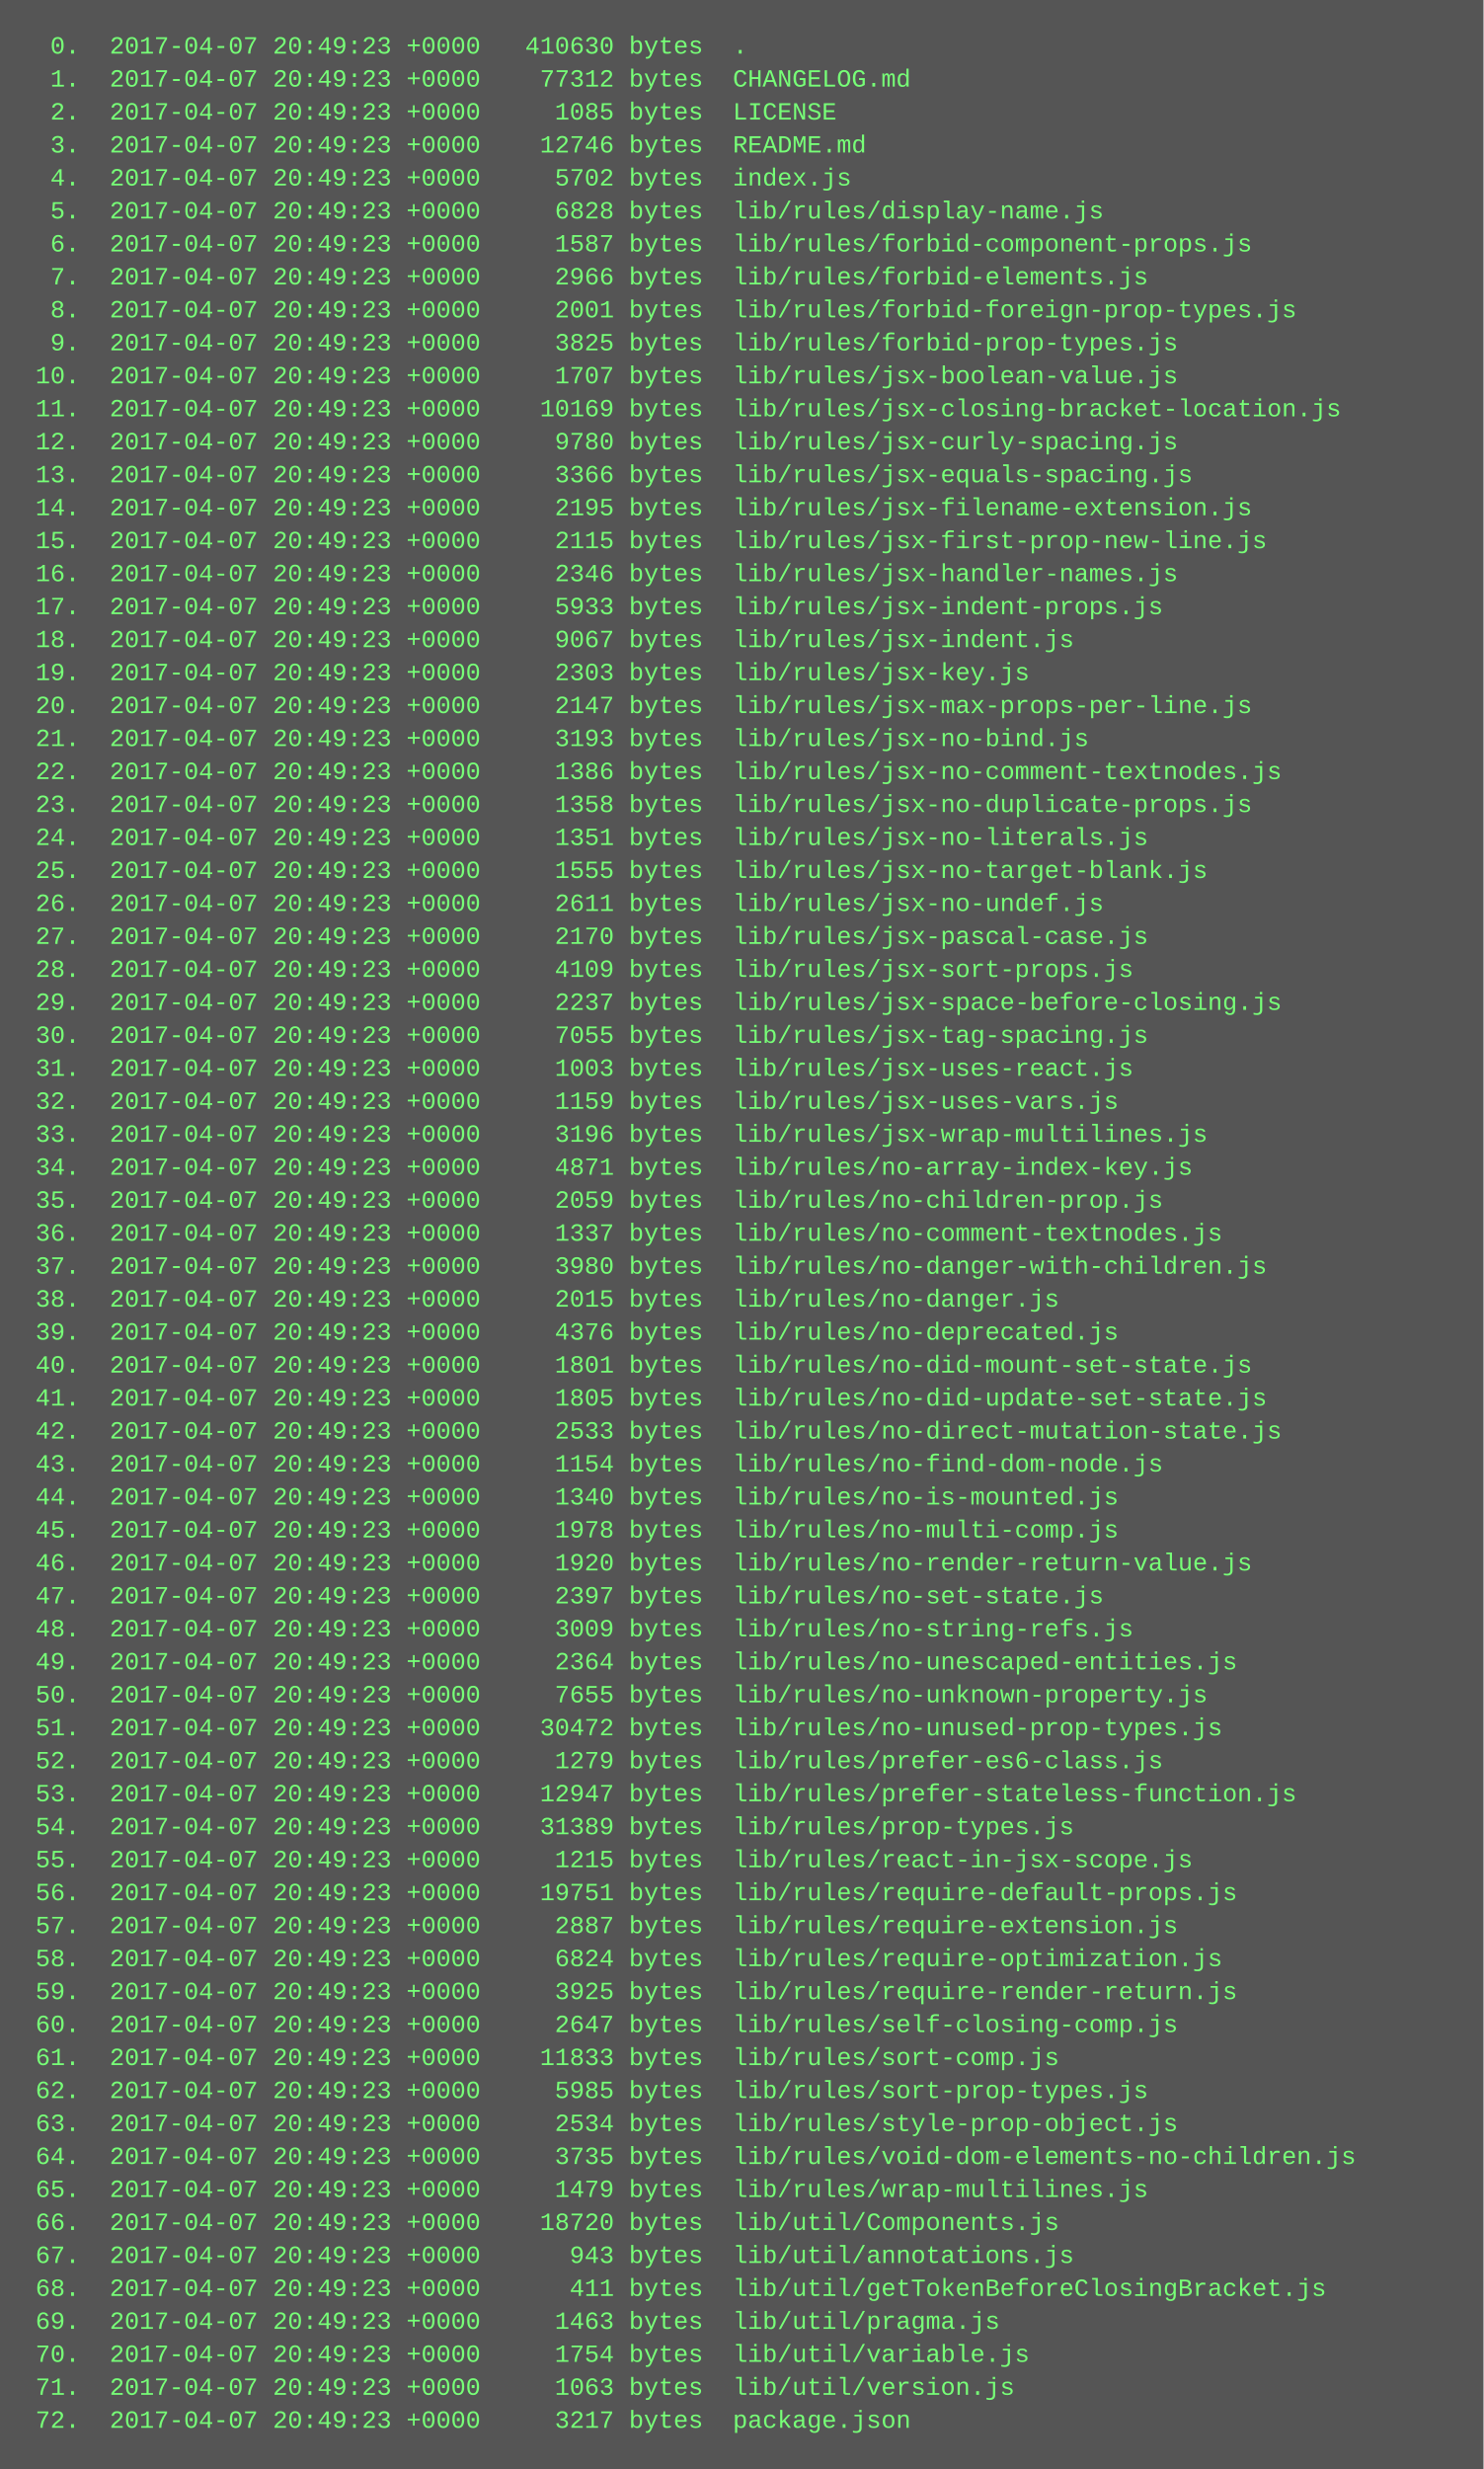
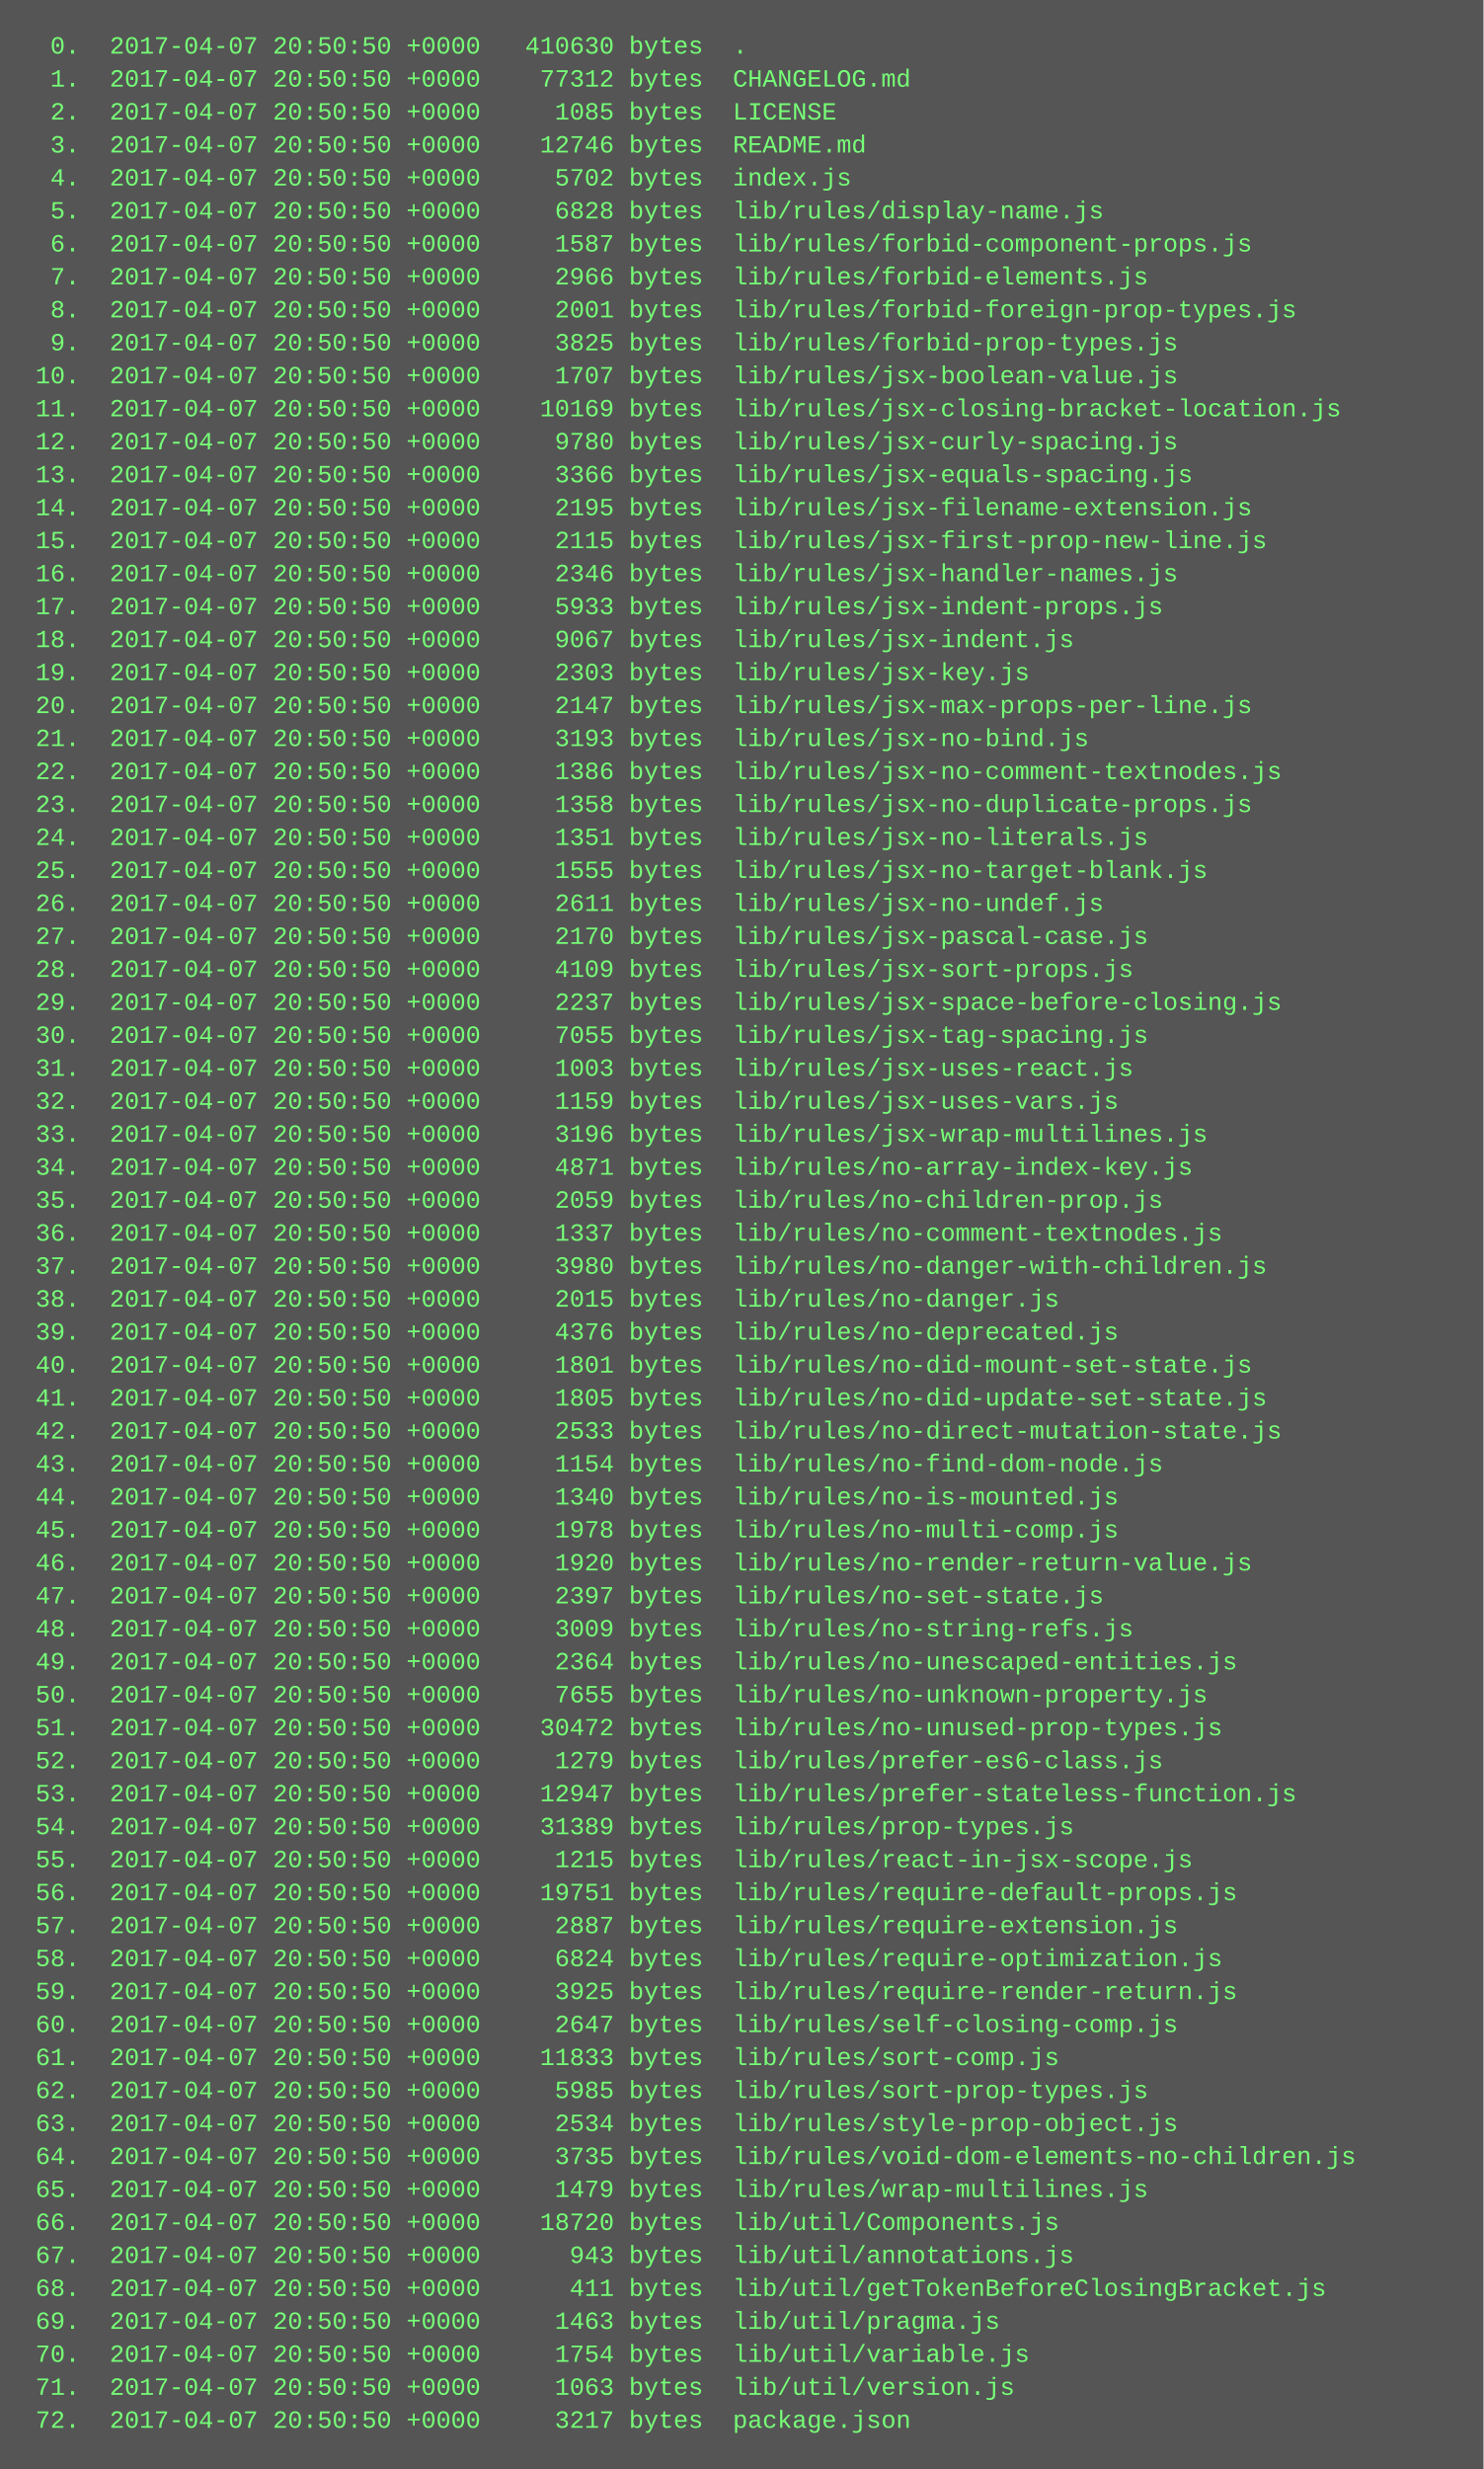
<svg xmlns="http://www.w3.org/2000/svg" height="1198" width="720">
  <rect height="1198" fill="#555" width="720" />
  <text fill="#7f7" font-family="Courier New" font-size="12" xml:space="preserve">
-     <tspan x="10" y="26">  0.  2017-04-07 20:49:23 +0000   410630 bytes  .</tspan>
-     <tspan x="10" y="42">  1.  2017-04-07 20:49:23 +0000    77312 bytes  CHANGELOG.md</tspan>
-     <tspan x="10" y="58">  2.  2017-04-07 20:49:23 +0000     1085 bytes  LICENSE</tspan>
-     <tspan x="10" y="74">  3.  2017-04-07 20:49:23 +0000    12746 bytes  README.md</tspan>
-     <tspan x="10" y="90">  4.  2017-04-07 20:49:23 +0000     5702 bytes  index.js</tspan>
-     <tspan x="10" y="106">  5.  2017-04-07 20:49:23 +0000     6828 bytes  lib/rules/display-name.js</tspan>
-     <tspan x="10" y="122">  6.  2017-04-07 20:49:23 +0000     1587 bytes  lib/rules/forbid-component-props.js</tspan>
-     <tspan x="10" y="138">  7.  2017-04-07 20:49:23 +0000     2966 bytes  lib/rules/forbid-elements.js</tspan>
-     <tspan x="10" y="154">  8.  2017-04-07 20:49:23 +0000     2001 bytes  lib/rules/forbid-foreign-prop-types.js</tspan>
-     <tspan x="10" y="170">  9.  2017-04-07 20:49:23 +0000     3825 bytes  lib/rules/forbid-prop-types.js</tspan>
-     <tspan x="10" y="186"> 10.  2017-04-07 20:49:23 +0000     1707 bytes  lib/rules/jsx-boolean-value.js</tspan>
-     <tspan x="10" y="202"> 11.  2017-04-07 20:49:23 +0000    10169 bytes  lib/rules/jsx-closing-bracket-location.js</tspan>
-     <tspan x="10" y="218"> 12.  2017-04-07 20:49:23 +0000     9780 bytes  lib/rules/jsx-curly-spacing.js</tspan>
-     <tspan x="10" y="234"> 13.  2017-04-07 20:49:23 +0000     3366 bytes  lib/rules/jsx-equals-spacing.js</tspan>
-     <tspan x="10" y="250"> 14.  2017-04-07 20:49:23 +0000     2195 bytes  lib/rules/jsx-filename-extension.js</tspan>
-     <tspan x="10" y="266"> 15.  2017-04-07 20:49:23 +0000     2115 bytes  lib/rules/jsx-first-prop-new-line.js</tspan>
-     <tspan x="10" y="282"> 16.  2017-04-07 20:49:23 +0000     2346 bytes  lib/rules/jsx-handler-names.js</tspan>
-     <tspan x="10" y="298"> 17.  2017-04-07 20:49:23 +0000     5933 bytes  lib/rules/jsx-indent-props.js</tspan>
-     <tspan x="10" y="314"> 18.  2017-04-07 20:49:23 +0000     9067 bytes  lib/rules/jsx-indent.js</tspan>
-     <tspan x="10" y="330"> 19.  2017-04-07 20:49:23 +0000     2303 bytes  lib/rules/jsx-key.js</tspan>
-     <tspan x="10" y="346"> 20.  2017-04-07 20:49:23 +0000     2147 bytes  lib/rules/jsx-max-props-per-line.js</tspan>
-     <tspan x="10" y="362"> 21.  2017-04-07 20:49:23 +0000     3193 bytes  lib/rules/jsx-no-bind.js</tspan>
-     <tspan x="10" y="378"> 22.  2017-04-07 20:49:23 +0000     1386 bytes  lib/rules/jsx-no-comment-textnodes.js</tspan>
-     <tspan x="10" y="394"> 23.  2017-04-07 20:49:23 +0000     1358 bytes  lib/rules/jsx-no-duplicate-props.js</tspan>
-     <tspan x="10" y="410"> 24.  2017-04-07 20:49:23 +0000     1351 bytes  lib/rules/jsx-no-literals.js</tspan>
-     <tspan x="10" y="426"> 25.  2017-04-07 20:49:23 +0000     1555 bytes  lib/rules/jsx-no-target-blank.js</tspan>
-     <tspan x="10" y="442"> 26.  2017-04-07 20:49:23 +0000     2611 bytes  lib/rules/jsx-no-undef.js</tspan>
-     <tspan x="10" y="458"> 27.  2017-04-07 20:49:23 +0000     2170 bytes  lib/rules/jsx-pascal-case.js</tspan>
-     <tspan x="10" y="474"> 28.  2017-04-07 20:49:23 +0000     4109 bytes  lib/rules/jsx-sort-props.js</tspan>
-     <tspan x="10" y="490"> 29.  2017-04-07 20:49:23 +0000     2237 bytes  lib/rules/jsx-space-before-closing.js</tspan>
-     <tspan x="10" y="506"> 30.  2017-04-07 20:49:23 +0000     7055 bytes  lib/rules/jsx-tag-spacing.js</tspan>
-     <tspan x="10" y="522"> 31.  2017-04-07 20:49:23 +0000     1003 bytes  lib/rules/jsx-uses-react.js</tspan>
-     <tspan x="10" y="538"> 32.  2017-04-07 20:49:23 +0000     1159 bytes  lib/rules/jsx-uses-vars.js</tspan>
-     <tspan x="10" y="554"> 33.  2017-04-07 20:49:23 +0000     3196 bytes  lib/rules/jsx-wrap-multilines.js</tspan>
-     <tspan x="10" y="570"> 34.  2017-04-07 20:49:23 +0000     4871 bytes  lib/rules/no-array-index-key.js</tspan>
-     <tspan x="10" y="586"> 35.  2017-04-07 20:49:23 +0000     2059 bytes  lib/rules/no-children-prop.js</tspan>
-     <tspan x="10" y="602"> 36.  2017-04-07 20:49:23 +0000     1337 bytes  lib/rules/no-comment-textnodes.js</tspan>
-     <tspan x="10" y="618"> 37.  2017-04-07 20:49:23 +0000     3980 bytes  lib/rules/no-danger-with-children.js</tspan>
-     <tspan x="10" y="634"> 38.  2017-04-07 20:49:23 +0000     2015 bytes  lib/rules/no-danger.js</tspan>
-     <tspan x="10" y="650"> 39.  2017-04-07 20:49:23 +0000     4376 bytes  lib/rules/no-deprecated.js</tspan>
-     <tspan x="10" y="666"> 40.  2017-04-07 20:49:23 +0000     1801 bytes  lib/rules/no-did-mount-set-state.js</tspan>
-     <tspan x="10" y="682"> 41.  2017-04-07 20:49:23 +0000     1805 bytes  lib/rules/no-did-update-set-state.js</tspan>
-     <tspan x="10" y="698"> 42.  2017-04-07 20:49:23 +0000     2533 bytes  lib/rules/no-direct-mutation-state.js</tspan>
-     <tspan x="10" y="714"> 43.  2017-04-07 20:49:23 +0000     1154 bytes  lib/rules/no-find-dom-node.js</tspan>
-     <tspan x="10" y="730"> 44.  2017-04-07 20:49:23 +0000     1340 bytes  lib/rules/no-is-mounted.js</tspan>
-     <tspan x="10" y="746"> 45.  2017-04-07 20:49:23 +0000     1978 bytes  lib/rules/no-multi-comp.js</tspan>
-     <tspan x="10" y="762"> 46.  2017-04-07 20:49:23 +0000     1920 bytes  lib/rules/no-render-return-value.js</tspan>
-     <tspan x="10" y="778"> 47.  2017-04-07 20:49:23 +0000     2397 bytes  lib/rules/no-set-state.js</tspan>
-     <tspan x="10" y="794"> 48.  2017-04-07 20:49:23 +0000     3009 bytes  lib/rules/no-string-refs.js</tspan>
-     <tspan x="10" y="810"> 49.  2017-04-07 20:49:23 +0000     2364 bytes  lib/rules/no-unescaped-entities.js</tspan>
-     <tspan x="10" y="826"> 50.  2017-04-07 20:49:23 +0000     7655 bytes  lib/rules/no-unknown-property.js</tspan>
-     <tspan x="10" y="842"> 51.  2017-04-07 20:49:23 +0000    30472 bytes  lib/rules/no-unused-prop-types.js</tspan>
-     <tspan x="10" y="858"> 52.  2017-04-07 20:49:23 +0000     1279 bytes  lib/rules/prefer-es6-class.js</tspan>
-     <tspan x="10" y="874"> 53.  2017-04-07 20:49:23 +0000    12947 bytes  lib/rules/prefer-stateless-function.js</tspan>
-     <tspan x="10" y="890"> 54.  2017-04-07 20:49:23 +0000    31389 bytes  lib/rules/prop-types.js</tspan>
-     <tspan x="10" y="906"> 55.  2017-04-07 20:49:23 +0000     1215 bytes  lib/rules/react-in-jsx-scope.js</tspan>
-     <tspan x="10" y="922"> 56.  2017-04-07 20:49:23 +0000    19751 bytes  lib/rules/require-default-props.js</tspan>
-     <tspan x="10" y="938"> 57.  2017-04-07 20:49:23 +0000     2887 bytes  lib/rules/require-extension.js</tspan>
-     <tspan x="10" y="954"> 58.  2017-04-07 20:49:23 +0000     6824 bytes  lib/rules/require-optimization.js</tspan>
-     <tspan x="10" y="970"> 59.  2017-04-07 20:49:23 +0000     3925 bytes  lib/rules/require-render-return.js</tspan>
-     <tspan x="10" y="986"> 60.  2017-04-07 20:49:23 +0000     2647 bytes  lib/rules/self-closing-comp.js</tspan>
-     <tspan x="10" y="1002"> 61.  2017-04-07 20:49:23 +0000    11833 bytes  lib/rules/sort-comp.js</tspan>
-     <tspan x="10" y="1018"> 62.  2017-04-07 20:49:23 +0000     5985 bytes  lib/rules/sort-prop-types.js</tspan>
-     <tspan x="10" y="1034"> 63.  2017-04-07 20:49:23 +0000     2534 bytes  lib/rules/style-prop-object.js</tspan>
-     <tspan x="10" y="1050"> 64.  2017-04-07 20:49:23 +0000     3735 bytes  lib/rules/void-dom-elements-no-children.js</tspan>
-     <tspan x="10" y="1066"> 65.  2017-04-07 20:49:23 +0000     1479 bytes  lib/rules/wrap-multilines.js</tspan>
-     <tspan x="10" y="1082"> 66.  2017-04-07 20:49:23 +0000    18720 bytes  lib/util/Components.js</tspan>
-     <tspan x="10" y="1098"> 67.  2017-04-07 20:49:23 +0000      943 bytes  lib/util/annotations.js</tspan>
-     <tspan x="10" y="1114"> 68.  2017-04-07 20:49:23 +0000      411 bytes  lib/util/getTokenBeforeClosingBracket.js</tspan>
-     <tspan x="10" y="1130"> 69.  2017-04-07 20:49:23 +0000     1463 bytes  lib/util/pragma.js</tspan>
-     <tspan x="10" y="1146"> 70.  2017-04-07 20:49:23 +0000     1754 bytes  lib/util/variable.js</tspan>
-     <tspan x="10" y="1162"> 71.  2017-04-07 20:49:23 +0000     1063 bytes  lib/util/version.js</tspan>
-     <tspan x="10" y="1178"> 72.  2017-04-07 20:49:23 +0000     3217 bytes  package.json</tspan>
+     <tspan x="10" y="26">  0.  2017-04-07 20:50:50 +0000   410630 bytes  .</tspan>
+     <tspan x="10" y="42">  1.  2017-04-07 20:50:50 +0000    77312 bytes  CHANGELOG.md</tspan>
+     <tspan x="10" y="58">  2.  2017-04-07 20:50:50 +0000     1085 bytes  LICENSE</tspan>
+     <tspan x="10" y="74">  3.  2017-04-07 20:50:50 +0000    12746 bytes  README.md</tspan>
+     <tspan x="10" y="90">  4.  2017-04-07 20:50:50 +0000     5702 bytes  index.js</tspan>
+     <tspan x="10" y="106">  5.  2017-04-07 20:50:50 +0000     6828 bytes  lib/rules/display-name.js</tspan>
+     <tspan x="10" y="122">  6.  2017-04-07 20:50:50 +0000     1587 bytes  lib/rules/forbid-component-props.js</tspan>
+     <tspan x="10" y="138">  7.  2017-04-07 20:50:50 +0000     2966 bytes  lib/rules/forbid-elements.js</tspan>
+     <tspan x="10" y="154">  8.  2017-04-07 20:50:50 +0000     2001 bytes  lib/rules/forbid-foreign-prop-types.js</tspan>
+     <tspan x="10" y="170">  9.  2017-04-07 20:50:50 +0000     3825 bytes  lib/rules/forbid-prop-types.js</tspan>
+     <tspan x="10" y="186"> 10.  2017-04-07 20:50:50 +0000     1707 bytes  lib/rules/jsx-boolean-value.js</tspan>
+     <tspan x="10" y="202"> 11.  2017-04-07 20:50:50 +0000    10169 bytes  lib/rules/jsx-closing-bracket-location.js</tspan>
+     <tspan x="10" y="218"> 12.  2017-04-07 20:50:50 +0000     9780 bytes  lib/rules/jsx-curly-spacing.js</tspan>
+     <tspan x="10" y="234"> 13.  2017-04-07 20:50:50 +0000     3366 bytes  lib/rules/jsx-equals-spacing.js</tspan>
+     <tspan x="10" y="250"> 14.  2017-04-07 20:50:50 +0000     2195 bytes  lib/rules/jsx-filename-extension.js</tspan>
+     <tspan x="10" y="266"> 15.  2017-04-07 20:50:50 +0000     2115 bytes  lib/rules/jsx-first-prop-new-line.js</tspan>
+     <tspan x="10" y="282"> 16.  2017-04-07 20:50:50 +0000     2346 bytes  lib/rules/jsx-handler-names.js</tspan>
+     <tspan x="10" y="298"> 17.  2017-04-07 20:50:50 +0000     5933 bytes  lib/rules/jsx-indent-props.js</tspan>
+     <tspan x="10" y="314"> 18.  2017-04-07 20:50:50 +0000     9067 bytes  lib/rules/jsx-indent.js</tspan>
+     <tspan x="10" y="330"> 19.  2017-04-07 20:50:50 +0000     2303 bytes  lib/rules/jsx-key.js</tspan>
+     <tspan x="10" y="346"> 20.  2017-04-07 20:50:50 +0000     2147 bytes  lib/rules/jsx-max-props-per-line.js</tspan>
+     <tspan x="10" y="362"> 21.  2017-04-07 20:50:50 +0000     3193 bytes  lib/rules/jsx-no-bind.js</tspan>
+     <tspan x="10" y="378"> 22.  2017-04-07 20:50:50 +0000     1386 bytes  lib/rules/jsx-no-comment-textnodes.js</tspan>
+     <tspan x="10" y="394"> 23.  2017-04-07 20:50:50 +0000     1358 bytes  lib/rules/jsx-no-duplicate-props.js</tspan>
+     <tspan x="10" y="410"> 24.  2017-04-07 20:50:50 +0000     1351 bytes  lib/rules/jsx-no-literals.js</tspan>
+     <tspan x="10" y="426"> 25.  2017-04-07 20:50:50 +0000     1555 bytes  lib/rules/jsx-no-target-blank.js</tspan>
+     <tspan x="10" y="442"> 26.  2017-04-07 20:50:50 +0000     2611 bytes  lib/rules/jsx-no-undef.js</tspan>
+     <tspan x="10" y="458"> 27.  2017-04-07 20:50:50 +0000     2170 bytes  lib/rules/jsx-pascal-case.js</tspan>
+     <tspan x="10" y="474"> 28.  2017-04-07 20:50:50 +0000     4109 bytes  lib/rules/jsx-sort-props.js</tspan>
+     <tspan x="10" y="490"> 29.  2017-04-07 20:50:50 +0000     2237 bytes  lib/rules/jsx-space-before-closing.js</tspan>
+     <tspan x="10" y="506"> 30.  2017-04-07 20:50:50 +0000     7055 bytes  lib/rules/jsx-tag-spacing.js</tspan>
+     <tspan x="10" y="522"> 31.  2017-04-07 20:50:50 +0000     1003 bytes  lib/rules/jsx-uses-react.js</tspan>
+     <tspan x="10" y="538"> 32.  2017-04-07 20:50:50 +0000     1159 bytes  lib/rules/jsx-uses-vars.js</tspan>
+     <tspan x="10" y="554"> 33.  2017-04-07 20:50:50 +0000     3196 bytes  lib/rules/jsx-wrap-multilines.js</tspan>
+     <tspan x="10" y="570"> 34.  2017-04-07 20:50:50 +0000     4871 bytes  lib/rules/no-array-index-key.js</tspan>
+     <tspan x="10" y="586"> 35.  2017-04-07 20:50:50 +0000     2059 bytes  lib/rules/no-children-prop.js</tspan>
+     <tspan x="10" y="602"> 36.  2017-04-07 20:50:50 +0000     1337 bytes  lib/rules/no-comment-textnodes.js</tspan>
+     <tspan x="10" y="618"> 37.  2017-04-07 20:50:50 +0000     3980 bytes  lib/rules/no-danger-with-children.js</tspan>
+     <tspan x="10" y="634"> 38.  2017-04-07 20:50:50 +0000     2015 bytes  lib/rules/no-danger.js</tspan>
+     <tspan x="10" y="650"> 39.  2017-04-07 20:50:50 +0000     4376 bytes  lib/rules/no-deprecated.js</tspan>
+     <tspan x="10" y="666"> 40.  2017-04-07 20:50:50 +0000     1801 bytes  lib/rules/no-did-mount-set-state.js</tspan>
+     <tspan x="10" y="682"> 41.  2017-04-07 20:50:50 +0000     1805 bytes  lib/rules/no-did-update-set-state.js</tspan>
+     <tspan x="10" y="698"> 42.  2017-04-07 20:50:50 +0000     2533 bytes  lib/rules/no-direct-mutation-state.js</tspan>
+     <tspan x="10" y="714"> 43.  2017-04-07 20:50:50 +0000     1154 bytes  lib/rules/no-find-dom-node.js</tspan>
+     <tspan x="10" y="730"> 44.  2017-04-07 20:50:50 +0000     1340 bytes  lib/rules/no-is-mounted.js</tspan>
+     <tspan x="10" y="746"> 45.  2017-04-07 20:50:50 +0000     1978 bytes  lib/rules/no-multi-comp.js</tspan>
+     <tspan x="10" y="762"> 46.  2017-04-07 20:50:50 +0000     1920 bytes  lib/rules/no-render-return-value.js</tspan>
+     <tspan x="10" y="778"> 47.  2017-04-07 20:50:50 +0000     2397 bytes  lib/rules/no-set-state.js</tspan>
+     <tspan x="10" y="794"> 48.  2017-04-07 20:50:50 +0000     3009 bytes  lib/rules/no-string-refs.js</tspan>
+     <tspan x="10" y="810"> 49.  2017-04-07 20:50:50 +0000     2364 bytes  lib/rules/no-unescaped-entities.js</tspan>
+     <tspan x="10" y="826"> 50.  2017-04-07 20:50:50 +0000     7655 bytes  lib/rules/no-unknown-property.js</tspan>
+     <tspan x="10" y="842"> 51.  2017-04-07 20:50:50 +0000    30472 bytes  lib/rules/no-unused-prop-types.js</tspan>
+     <tspan x="10" y="858"> 52.  2017-04-07 20:50:50 +0000     1279 bytes  lib/rules/prefer-es6-class.js</tspan>
+     <tspan x="10" y="874"> 53.  2017-04-07 20:50:50 +0000    12947 bytes  lib/rules/prefer-stateless-function.js</tspan>
+     <tspan x="10" y="890"> 54.  2017-04-07 20:50:50 +0000    31389 bytes  lib/rules/prop-types.js</tspan>
+     <tspan x="10" y="906"> 55.  2017-04-07 20:50:50 +0000     1215 bytes  lib/rules/react-in-jsx-scope.js</tspan>
+     <tspan x="10" y="922"> 56.  2017-04-07 20:50:50 +0000    19751 bytes  lib/rules/require-default-props.js</tspan>
+     <tspan x="10" y="938"> 57.  2017-04-07 20:50:50 +0000     2887 bytes  lib/rules/require-extension.js</tspan>
+     <tspan x="10" y="954"> 58.  2017-04-07 20:50:50 +0000     6824 bytes  lib/rules/require-optimization.js</tspan>
+     <tspan x="10" y="970"> 59.  2017-04-07 20:50:50 +0000     3925 bytes  lib/rules/require-render-return.js</tspan>
+     <tspan x="10" y="986"> 60.  2017-04-07 20:50:50 +0000     2647 bytes  lib/rules/self-closing-comp.js</tspan>
+     <tspan x="10" y="1002"> 61.  2017-04-07 20:50:50 +0000    11833 bytes  lib/rules/sort-comp.js</tspan>
+     <tspan x="10" y="1018"> 62.  2017-04-07 20:50:50 +0000     5985 bytes  lib/rules/sort-prop-types.js</tspan>
+     <tspan x="10" y="1034"> 63.  2017-04-07 20:50:50 +0000     2534 bytes  lib/rules/style-prop-object.js</tspan>
+     <tspan x="10" y="1050"> 64.  2017-04-07 20:50:50 +0000     3735 bytes  lib/rules/void-dom-elements-no-children.js</tspan>
+     <tspan x="10" y="1066"> 65.  2017-04-07 20:50:50 +0000     1479 bytes  lib/rules/wrap-multilines.js</tspan>
+     <tspan x="10" y="1082"> 66.  2017-04-07 20:50:50 +0000    18720 bytes  lib/util/Components.js</tspan>
+     <tspan x="10" y="1098"> 67.  2017-04-07 20:50:50 +0000      943 bytes  lib/util/annotations.js</tspan>
+     <tspan x="10" y="1114"> 68.  2017-04-07 20:50:50 +0000      411 bytes  lib/util/getTokenBeforeClosingBracket.js</tspan>
+     <tspan x="10" y="1130"> 69.  2017-04-07 20:50:50 +0000     1463 bytes  lib/util/pragma.js</tspan>
+     <tspan x="10" y="1146"> 70.  2017-04-07 20:50:50 +0000     1754 bytes  lib/util/variable.js</tspan>
+     <tspan x="10" y="1162"> 71.  2017-04-07 20:50:50 +0000     1063 bytes  lib/util/version.js</tspan>
+     <tspan x="10" y="1178"> 72.  2017-04-07 20:50:50 +0000     3217 bytes  package.json</tspan>
  </text>
</svg>
